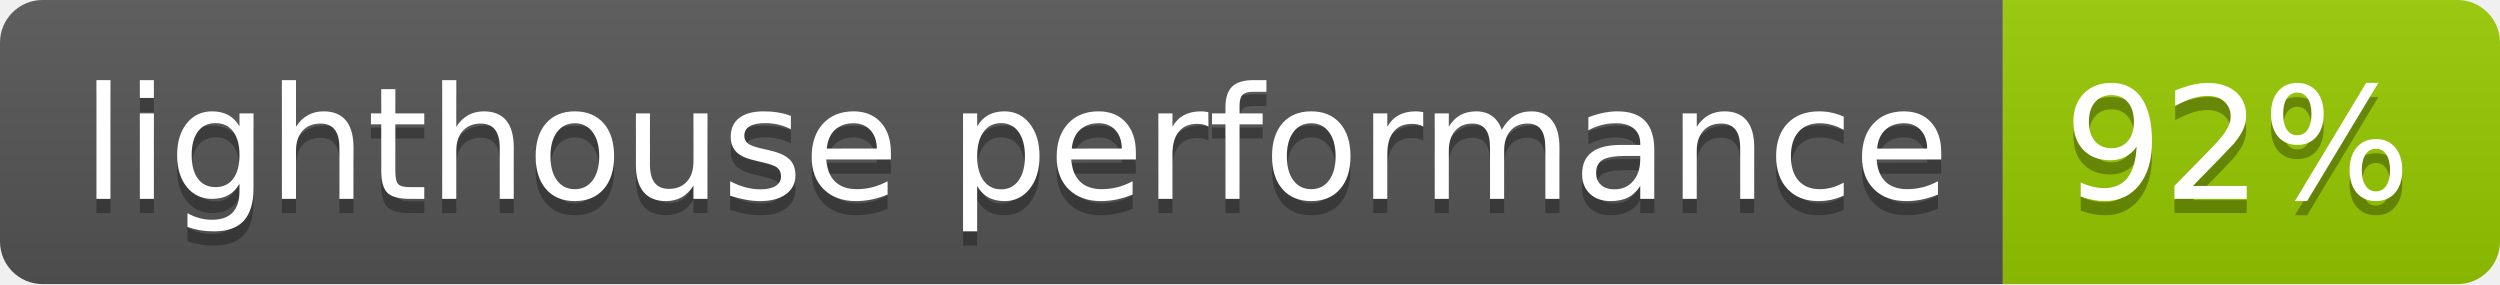
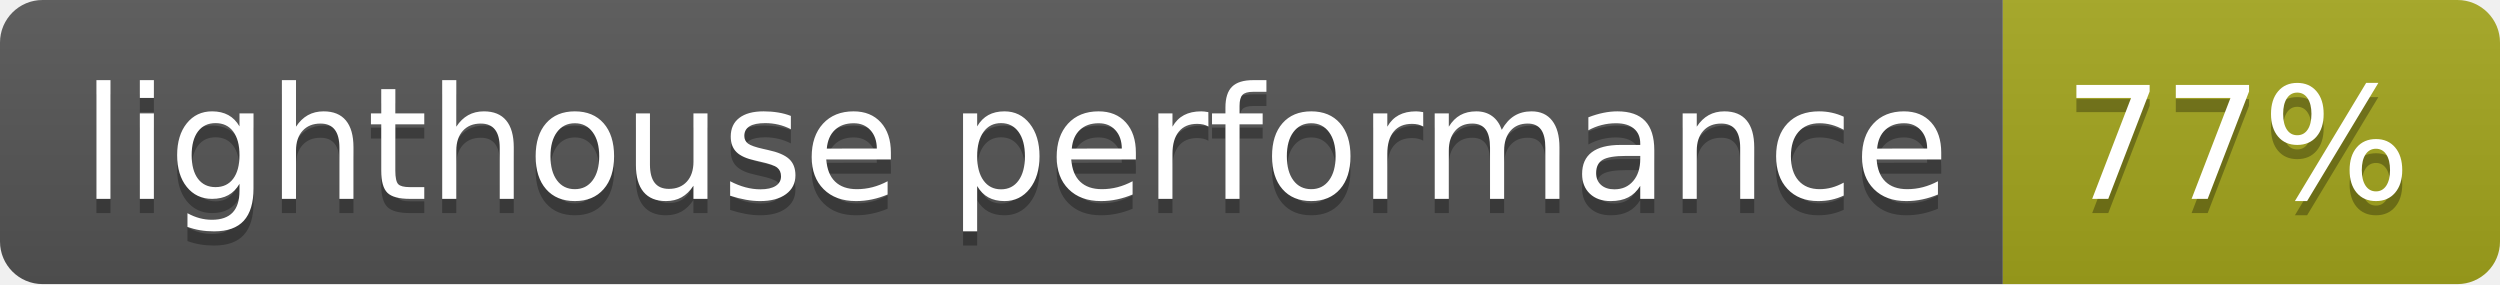
- <svg xmlns="http://www.w3.org/2000/svg" width="176" height="20" role="img" aria-label="lighthouse performance: 92%">
+ <svg xmlns="http://www.w3.org/2000/svg" width="176" height="20" role="img" aria-label="lighthouse performance: 77%">
  <linearGradient id="s" x2="0" y2="100%">
    <stop offset="0" stop-color="#bbb" stop-opacity=".1" />
    <stop offset="1" stop-opacity=".1" />
  </linearGradient>
  <clipPath id="r">
    <rect width="176" height="20" rx="3" fill="#fff" />
  </clipPath>
  <g clip-path="url(#r)">
    <rect width="141" height="20" fill="#555" />
-     <rect x="141" width="35" height="20" fill="#97ca00" />
+     <rect x="141" width="35" height="20" fill="#a4a61d" />
    <rect width="176" height="20" fill="url(#s)" />
  </g>
  <g fill="#fff" text-anchor="middle" font-family="Verdana,Geneva,DejaVu Sans,sans-serif" text-rendering="geometricPrecision" font-size="110">
    <text aria-hidden="true" x="715" y="150" fill="#010101" fill-opacity=".3" transform="scale(.1)" textLength="1310">lighthouse performance</text>
    <text x="715" y="140" transform="scale(.1)" fill="#fff" textLength="1310">lighthouse performance</text>
-     <text aria-hidden="true" x="1575" y="150" fill="#010101" fill-opacity=".3" transform="scale(.1)" textLength="250">92%</text>
-     <text x="1575" y="140" transform="scale(.1)" fill="#fff" textLength="250">92%</text>
+     <text aria-hidden="true" x="1575" y="150" fill="#010101" fill-opacity=".3" transform="scale(.1)" textLength="250">77%</text>
+     <text x="1575" y="140" transform="scale(.1)" fill="#fff" textLength="250">77%</text>
  </g>
</svg>
